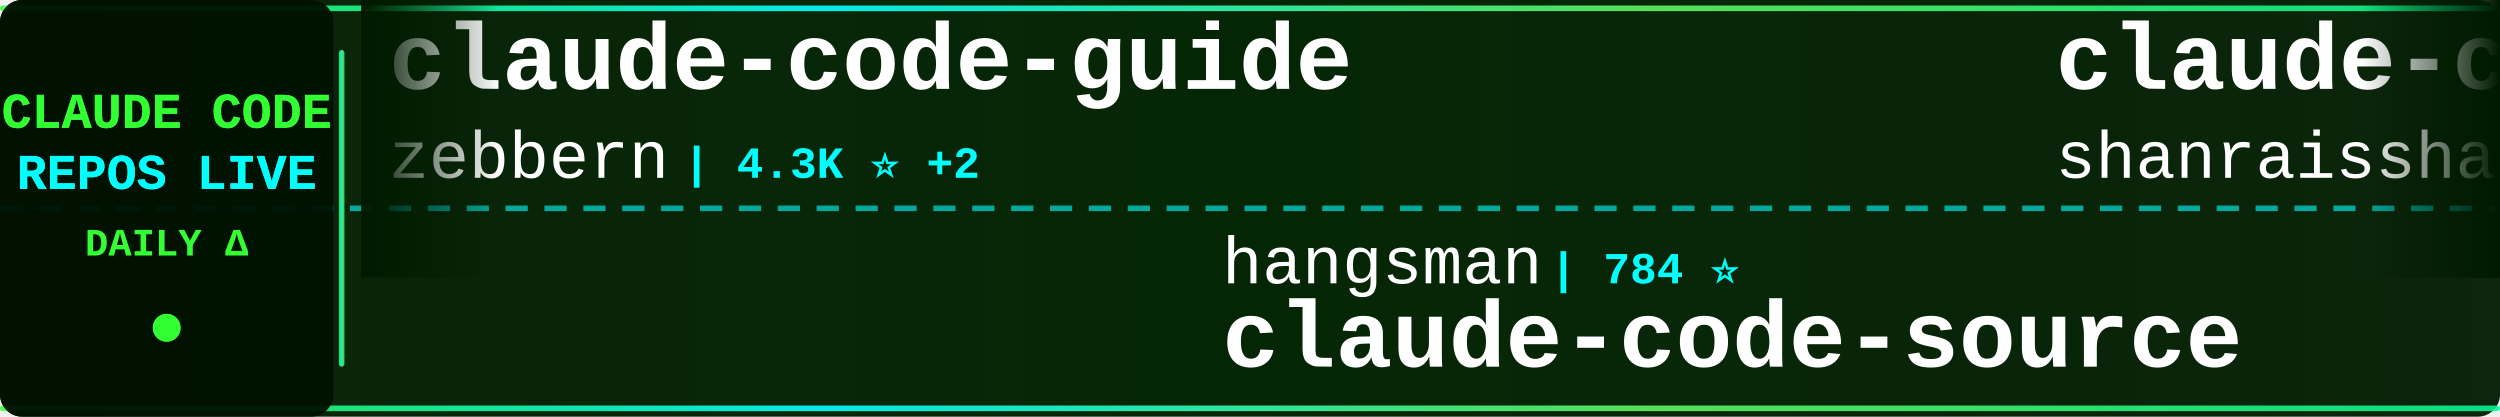
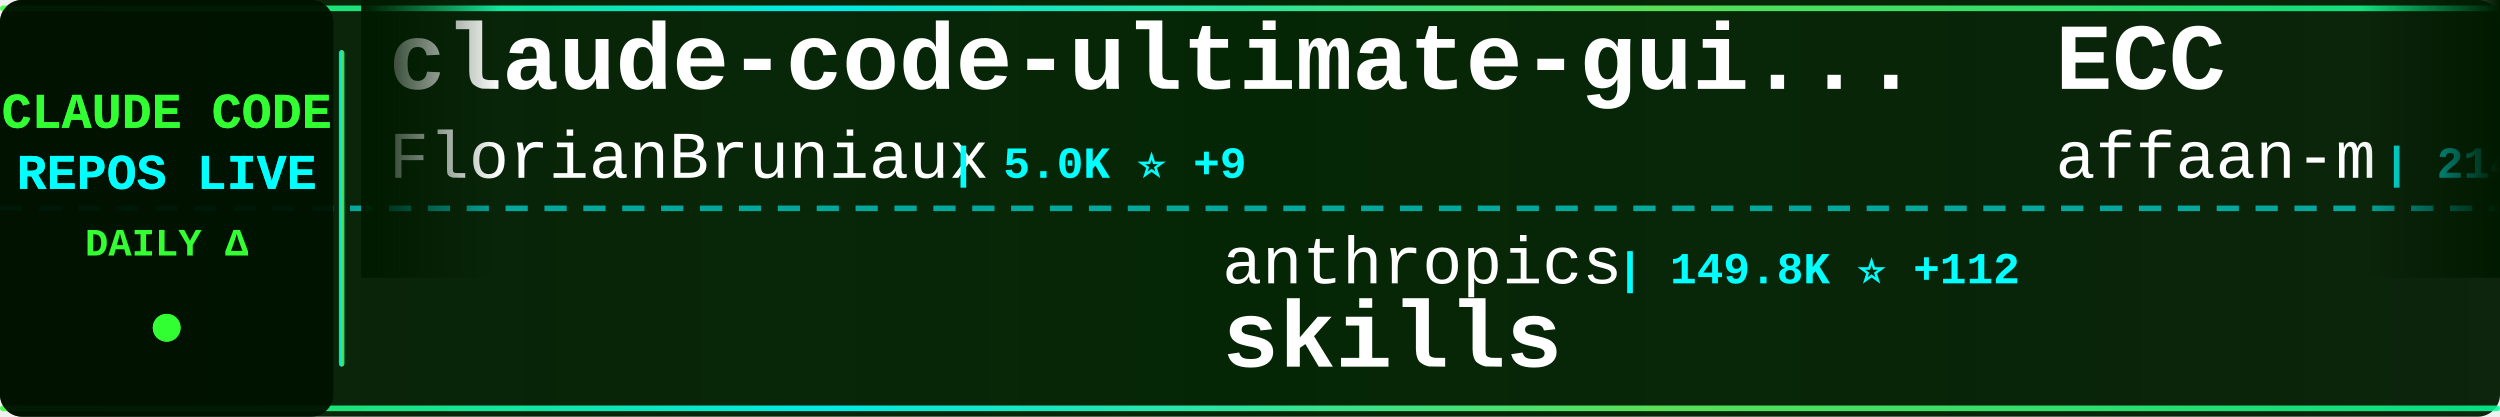
<svg xmlns="http://www.w3.org/2000/svg" width="900" height="150">
  <defs>
    <linearGradient id="tickerBg" x1="0%" y1="0%" x2="100%" y2="0%">
      <stop offset="0%" style="stop-color:#001a00;stop-opacity:0.95" />
      <stop offset="50%" style="stop-color:#002200;stop-opacity:0.98" />
      <stop offset="100%" style="stop-color:#001a00;stop-opacity:0.95" />
    </linearGradient>
    <linearGradient id="borderGrad" x1="0%" y1="0%" x2="100%" y2="0%">
      <stop offset="0%" style="stop-color:#33ff33;stop-opacity:0.85">
        <animate attributeName="stop-opacity" values="0.85;1;0.85" dur="2s" repeatCount="indefinite" />
      </stop>
      <stop offset="33%" style="stop-color:#00ffff;stop-opacity:0.9">
        <animate attributeName="stop-opacity" values="0.9;1;0.9" dur="2.2s" repeatCount="indefinite" />
      </stop>
      <stop offset="66%" style="stop-color:#66ff66;stop-opacity:0.85">
        <animate attributeName="stop-opacity" values="0.85;1;0.85" dur="1.8s" repeatCount="indefinite" />
      </stop>
      <stop offset="100%" style="stop-color:#00ff99;stop-opacity:0.85">
        <animate attributeName="stop-opacity" values="0.85;1;0.85" dur="2s" repeatCount="indefinite" />
      </stop>
    </linearGradient>
    <filter id="textGlow">
      <feGaussianBlur stdDeviation="0.1" result="coloredBlur" />
      <feMerge>
        <feMergeNode in="coloredBlur" />
        <feMergeNode in="SourceGraphic" />
      </feMerge>
    </filter>
    <filter id="metricGlow">
      <feGaussianBlur stdDeviation="0.2" result="coloredBlur" />
      <feMerge>
        <feMergeNode in="coloredBlur" />
        <feMergeNode in="SourceGraphic" />
      </feMerge>
    </filter>
    <linearGradient id="leftFade" x1="0%" y1="0%" x2="100%" y2="0%">
      <stop offset="0%" style="stop-color:#001a00;stop-opacity:1" />
      <stop offset="100%" style="stop-color:#001a00;stop-opacity:0" />
    </linearGradient>
    <linearGradient id="rightFade" x1="0%" y1="0%" x2="100%" y2="0%">
      <stop offset="0%" style="stop-color:#001a00;stop-opacity:0" />
      <stop offset="100%" style="stop-color:#001a00;stop-opacity:1" />
    </linearGradient>
  </defs>
  <rect width="900" height="150" fill="url(#tickerBg)" rx="8" />
  <rect x="0" y="2" width="900" height="2" fill="url(#borderGrad)" rx="1" />
  <rect x="0" y="146" width="900" height="2" fill="url(#borderGrad)" rx="1" />
  <line x1="0" y1="75" x2="900" y2="75" stroke="#00ffff" stroke-width="2" stroke-dasharray="8 6" opacity="0.6" />
  <rect x="0" y="0" width="120" height="150" fill="#001100" opacity="0.95" rx="8" />
  <text x="60" y="46" font-family="'Courier New', monospace" font-size="18" font-weight="bold" fill="#33ff33" text-anchor="middle" filter="url(#textGlow)">
    CLAUDE CODE
  </text>
  <text x="60" y="68" font-family="'Courier New', monospace" font-size="18" font-weight="bold" fill="#00ffff" text-anchor="middle" filter="url(#textGlow)">
    REPOS LIVE
  </text>
  <text x="60" y="92" font-family="'Courier New', monospace" font-size="14" font-weight="bold" fill="#33ff33" text-anchor="middle">
    DAILY Δ
  </text>
  <circle cx="60" cy="118" r="5" fill="#33ff33" filter="url(#metricGlow)">
    <animate attributeName="r" values="4;6;4" dur="1.5s" repeatCount="indefinite" />
    <animate attributeName="opacity" values="0.6;1;0.6" dur="1.5s" repeatCount="indefinite" />
  </circle>
  <rect x="122" y="18" width="2" height="114" fill="url(#borderGrad)" rx="1" />
  <clipPath id="tickerClip">
    <rect x="130" y="0" width="770" height="150" />
  </clipPath>
  <g clip-path="url(#tickerClip)">
    <g id="tickerItems">
      <animateTransform attributeName="transform" attributeType="XML" type="translate" from="0 0" to="-3000 0" dur="54s" repeatCount="indefinite" />
      <g transform="translate(0, 0)">
-         <text x="140" y="32" font-family="'Courier New', monospace" font-size="34" font-weight="bold" fill="#ffffff">claude-code-guide</text>
-         <text x="140" y="64" font-family="'Courier New', monospace" font-size="24" font-weight="normal" fill="#ffffff" opacity="1.0">zebbern</text>
-         <text x="246" y="64" font-family="'Courier New', monospace" font-size="16" font-weight="bold" fill="#00ffff"> | 4.3K ⭐ +2</text>
+         <text x="140" y="32" font-family="'Courier New', monospace" font-size="34" font-weight="bold" fill="#ffffff">claude-code-ultimate-gui...</text>
+         <text x="140" y="64" font-family="'Courier New', monospace" font-size="24" font-weight="normal" fill="#ffffff" opacity="1.0">FlorianBruniaux</text>
+         <text x="342" y="64" font-family="'Courier New', monospace" font-size="16" font-weight="bold" fill="#00ffff"> | 5.0K ⭐ +9</text>
      </g>
      <g transform="translate(300, 0)">
-         <text x="140" y="102" font-family="'Courier New', monospace" font-size="24" font-weight="normal" fill="#ffffff" opacity="1.0">hangsman</text>
-         <text x="258" y="102" font-family="'Courier New', monospace" font-size="16" font-weight="bold" fill="#00ffff"> | 784 ⭐</text>
-         <text x="140" y="132" font-family="'Courier New', monospace" font-size="34" font-weight="bold" fill="#ffffff">claude-code-source</text>
+         <text x="140" y="102" font-family="'Courier New', monospace" font-size="24" font-weight="normal" fill="#ffffff" opacity="1.0">anthropics</text>
+         <text x="282" y="102" font-family="'Courier New', monospace" font-size="16" font-weight="bold" fill="#00ffff"> | 149.8K ⭐ +112</text>
+         <text x="140" y="132" font-family="'Courier New', monospace" font-size="34" font-weight="bold" fill="#ffffff">skills</text>
      </g>
      <g transform="translate(600, 0)">
-         <text x="140" y="32" font-family="'Courier New', monospace" font-size="34" font-weight="bold" fill="#ffffff">claude-code-best-practic...</text>
-         <text x="140" y="64" font-family="'Courier New', monospace" font-size="24" font-weight="normal" fill="#ffffff" opacity="1.0">shanraisshan</text>
-         <text x="306" y="64" font-family="'Courier New', monospace" font-size="16" font-weight="bold" fill="#00ffff"> | 57.5K ⭐ +33</text>
+         <text x="140" y="32" font-family="'Courier New', monospace" font-size="34" font-weight="bold" fill="#ffffff">ECC</text>
+         <text x="140" y="64" font-family="'Courier New', monospace" font-size="24" font-weight="normal" fill="#ffffff" opacity="1.0">affaan-m</text>
+         <text x="258" y="64" font-family="'Courier New', monospace" font-size="16" font-weight="bold" fill="#00ffff"> | 214.0K ⭐ +211</text>
      </g>
      <g transform="translate(900, 0)">
-         <text x="140" y="102" font-family="'Courier New', monospace" font-size="24" font-weight="normal" fill="#ffffff" opacity="1.0">disler</text>
-         <text x="234" y="102" font-family="'Courier New', monospace" font-size="16" font-weight="bold" fill="#00ffff"> | 1.4K ⭐</text>
-         <text x="140" y="132" font-family="'Courier New', monospace" font-size="34" font-weight="bold" fill="#ffffff">pi-vs-claude-code</text>
+         <text x="140" y="102" font-family="'Courier New', monospace" font-size="24" font-weight="normal" fill="#ffffff" opacity="1.0">ghuntley</text>
+         <text x="258" y="102" font-family="'Courier New', monospace" font-size="16" font-weight="bold" fill="#00ffff"> | 982 ⭐</text>
+         <text x="140" y="132" font-family="'Courier New', monospace" font-size="34" font-weight="bold" fill="#ffffff">claude-code-source-code-...</text>
      </g>
      <g transform="translate(1200, 0)">
-         <text x="140" y="32" font-family="'Courier New', monospace" font-size="34" font-weight="bold" fill="#ffffff">claude-code-from-source</text>
-         <text x="140" y="64" font-family="'Courier New', monospace" font-size="24" font-weight="normal" fill="#ffffff" opacity="1.0">alejandrobalderas</text>
-         <text x="366" y="64" font-family="'Courier New', monospace" font-size="16" font-weight="bold" fill="#00ffff"> | 2.2K ⭐ +1</text>
+         <text x="140" y="32" font-family="'Courier New', monospace" font-size="34" font-weight="bold" fill="#ffffff">claude-code-cli</text>
+         <text x="140" y="64" font-family="'Courier New', monospace" font-size="24" font-weight="normal" fill="#ffffff" opacity="1.0">huangserva</text>
+         <text x="282" y="64" font-family="'Courier New', monospace" font-size="16" font-weight="bold" fill="#00ffff"> | 603 ⭐</text>
      </g>
      <g transform="translate(1500, 0)">
-         <text x="140" y="102" font-family="'Courier New', monospace" font-size="24" font-weight="normal" fill="#ffffff" opacity="1.0">claude-code-best</text>
-         <text x="354" y="102" font-family="'Courier New', monospace" font-size="16" font-weight="bold" fill="#00ffff"> | 19.9K ⭐ +22</text>
+         <text x="140" y="102" font-family="'Courier New', monospace" font-size="24" font-weight="normal" fill="#ffffff" opacity="1.0">jeremylongshore</text>
+         <text x="342" y="102" font-family="'Courier New', monospace" font-size="16" font-weight="bold" fill="#00ffff"> | 2.4K ⭐ +3</text>
+         <text x="140" y="132" font-family="'Courier New', monospace" font-size="34" font-weight="bold" fill="#ffffff">claude-code-plugins-plus...</text>
+       </g>
+       <g transform="translate(1800, 0)">
+         <text x="140" y="32" font-family="'Courier New', monospace" font-size="34" font-weight="bold" fill="#ffffff">claude-code-source-code</text>
+         <text x="140" y="64" font-family="'Courier New', monospace" font-size="24" font-weight="normal" fill="#ffffff" opacity="1.0">777genius</text>
+         <text x="270" y="64" font-family="'Courier New', monospace" font-size="16" font-weight="bold" fill="#00ffff"> | 915 ⭐</text>
+       </g>
+       <g transform="translate(2100, 0)">
+         <text x="140" y="102" font-family="'Courier New', monospace" font-size="24" font-weight="normal" fill="#ffffff" opacity="1.0">anthropics</text>
+         <text x="282" y="102" font-family="'Courier New', monospace" font-size="16" font-weight="bold" fill="#00ffff"> | 132.0K ⭐ +77</text>
        <text x="140" y="132" font-family="'Courier New', monospace" font-size="34" font-weight="bold" fill="#ffffff">claude-code</text>
      </g>
-       <g transform="translate(1800, 0)">
-         <text x="140" y="32" font-family="'Courier New', monospace" font-size="34" font-weight="bold" fill="#ffffff">claude-code</text>
-         <text x="140" y="64" font-family="'Courier New', monospace" font-size="24" font-weight="normal" fill="#ffffff" opacity="1.0">T-Lab-CUHKSZ</text>
-         <text x="306" y="64" font-family="'Courier New', monospace" font-size="16" font-weight="bold" fill="#00ffff"> | 317 ⭐</text>
-       </g>
-       <g transform="translate(2100, 0)">
-         <text x="140" y="102" font-family="'Courier New', monospace" font-size="24" font-weight="normal" fill="#ffffff" opacity="1.0">lorryjovens-hub</text>
-         <text x="342" y="102" font-family="'Courier New', monospace" font-size="16" font-weight="bold" fill="#00ffff"> | 1.6K ⭐ +1</text>
-         <text x="140" y="132" font-family="'Courier New', monospace" font-size="34" font-weight="bold" fill="#ffffff">claude-code-rust</text>
-       </g>
      <g transform="translate(2400, 0)">
-         <text x="140" y="32" font-family="'Courier New', monospace" font-size="34" font-weight="bold" fill="#ffffff">claude-code-proxy</text>
-         <text x="140" y="64" font-family="'Courier New', monospace" font-size="24" font-weight="normal" fill="#ffffff" opacity="1.0">1rgs</text>
-         <text x="210" y="64" font-family="'Courier New', monospace" font-size="16" font-weight="bold" fill="#00ffff"> | 3.6K ⭐ +1</text>
+         <text x="140" y="32" font-family="'Courier New', monospace" font-size="34" font-weight="bold" fill="#ffffff">claude-code-prompts</text>
+         <text x="140" y="64" font-family="'Courier New', monospace" font-size="24" font-weight="normal" fill="#ffffff" opacity="1.0">repowise-dev</text>
+         <text x="306" y="64" font-family="'Courier New', monospace" font-size="16" font-weight="bold" fill="#00ffff"> | 1.1K ⭐ +1</text>
      </g>
      <g transform="translate(2700, 0)">
-         <text x="140" y="102" font-family="'Courier New', monospace" font-size="24" font-weight="normal" fill="#ffffff" opacity="1.0">huangserva</text>
-         <text x="282" y="102" font-family="'Courier New', monospace" font-size="16" font-weight="bold" fill="#00ffff"> | 603 ⭐</text>
-         <text x="140" y="132" font-family="'Courier New', monospace" font-size="34" font-weight="bold" fill="#ffffff">claude-code-cli</text>
+         <text x="140" y="102" font-family="'Courier New', monospace" font-size="24" font-weight="normal" fill="#ffffff" opacity="1.0">zebbern</text>
+         <text x="246" y="102" font-family="'Courier New', monospace" font-size="16" font-weight="bold" fill="#00ffff"> | 4.3K ⭐ +2</text>
+         <text x="140" y="132" font-family="'Courier New', monospace" font-size="34" font-weight="bold" fill="#ffffff">claude-code-guide</text>
      </g>
      <g transform="translate(3000, 0)">
-         <text x="140" y="32" font-family="'Courier New', monospace" font-size="34" font-weight="bold" fill="#ffffff">claude-code-guide</text>
-         <text x="140" y="64" font-family="'Courier New', monospace" font-size="24" font-weight="normal" fill="#ffffff" opacity="1.0">zebbern</text>
-         <text x="246" y="64" font-family="'Courier New', monospace" font-size="16" font-weight="bold" fill="#00ffff"> | 4.3K ⭐ +2</text>
+         <text x="140" y="32" font-family="'Courier New', monospace" font-size="34" font-weight="bold" fill="#ffffff">claude-code-ultimate-gui...</text>
+         <text x="140" y="64" font-family="'Courier New', monospace" font-size="24" font-weight="normal" fill="#ffffff" opacity="1.0">FlorianBruniaux</text>
+         <text x="342" y="64" font-family="'Courier New', monospace" font-size="16" font-weight="bold" fill="#00ffff"> | 5.0K ⭐ +9</text>
      </g>
      <g transform="translate(3300, 0)">
-         <text x="140" y="102" font-family="'Courier New', monospace" font-size="24" font-weight="normal" fill="#ffffff" opacity="1.0">hangsman</text>
-         <text x="258" y="102" font-family="'Courier New', monospace" font-size="16" font-weight="bold" fill="#00ffff"> | 784 ⭐</text>
-         <text x="140" y="132" font-family="'Courier New', monospace" font-size="34" font-weight="bold" fill="#ffffff">claude-code-source</text>
+         <text x="140" y="102" font-family="'Courier New', monospace" font-size="24" font-weight="normal" fill="#ffffff" opacity="1.0">anthropics</text>
+         <text x="282" y="102" font-family="'Courier New', monospace" font-size="16" font-weight="bold" fill="#00ffff"> | 149.8K ⭐ +112</text>
+         <text x="140" y="132" font-family="'Courier New', monospace" font-size="34" font-weight="bold" fill="#ffffff">skills</text>
      </g>
      <g transform="translate(3600, 0)">
-         <text x="140" y="32" font-family="'Courier New', monospace" font-size="34" font-weight="bold" fill="#ffffff">claude-code-best-practic...</text>
-         <text x="140" y="64" font-family="'Courier New', monospace" font-size="24" font-weight="normal" fill="#ffffff" opacity="1.0">shanraisshan</text>
-         <text x="306" y="64" font-family="'Courier New', monospace" font-size="16" font-weight="bold" fill="#00ffff"> | 57.5K ⭐ +33</text>
+         <text x="140" y="32" font-family="'Courier New', monospace" font-size="34" font-weight="bold" fill="#ffffff">ECC</text>
+         <text x="140" y="64" font-family="'Courier New', monospace" font-size="24" font-weight="normal" fill="#ffffff" opacity="1.0">affaan-m</text>
+         <text x="258" y="64" font-family="'Courier New', monospace" font-size="16" font-weight="bold" fill="#00ffff"> | 214.0K ⭐ +211</text>
      </g>
      <g transform="translate(3900, 0)">
-         <text x="140" y="102" font-family="'Courier New', monospace" font-size="24" font-weight="normal" fill="#ffffff" opacity="1.0">disler</text>
-         <text x="234" y="102" font-family="'Courier New', monospace" font-size="16" font-weight="bold" fill="#00ffff"> | 1.4K ⭐</text>
-         <text x="140" y="132" font-family="'Courier New', monospace" font-size="34" font-weight="bold" fill="#ffffff">pi-vs-claude-code</text>
+         <text x="140" y="102" font-family="'Courier New', monospace" font-size="24" font-weight="normal" fill="#ffffff" opacity="1.0">ghuntley</text>
+         <text x="258" y="102" font-family="'Courier New', monospace" font-size="16" font-weight="bold" fill="#00ffff"> | 982 ⭐</text>
+         <text x="140" y="132" font-family="'Courier New', monospace" font-size="34" font-weight="bold" fill="#ffffff">claude-code-source-code-...</text>
      </g>
    </g>
  </g>
  <rect x="130" y="0" width="50" height="100" fill="url(#leftFade)" />
  <rect x="850" y="0" width="50" height="100" fill="url(#rightFade)" />
</svg>
